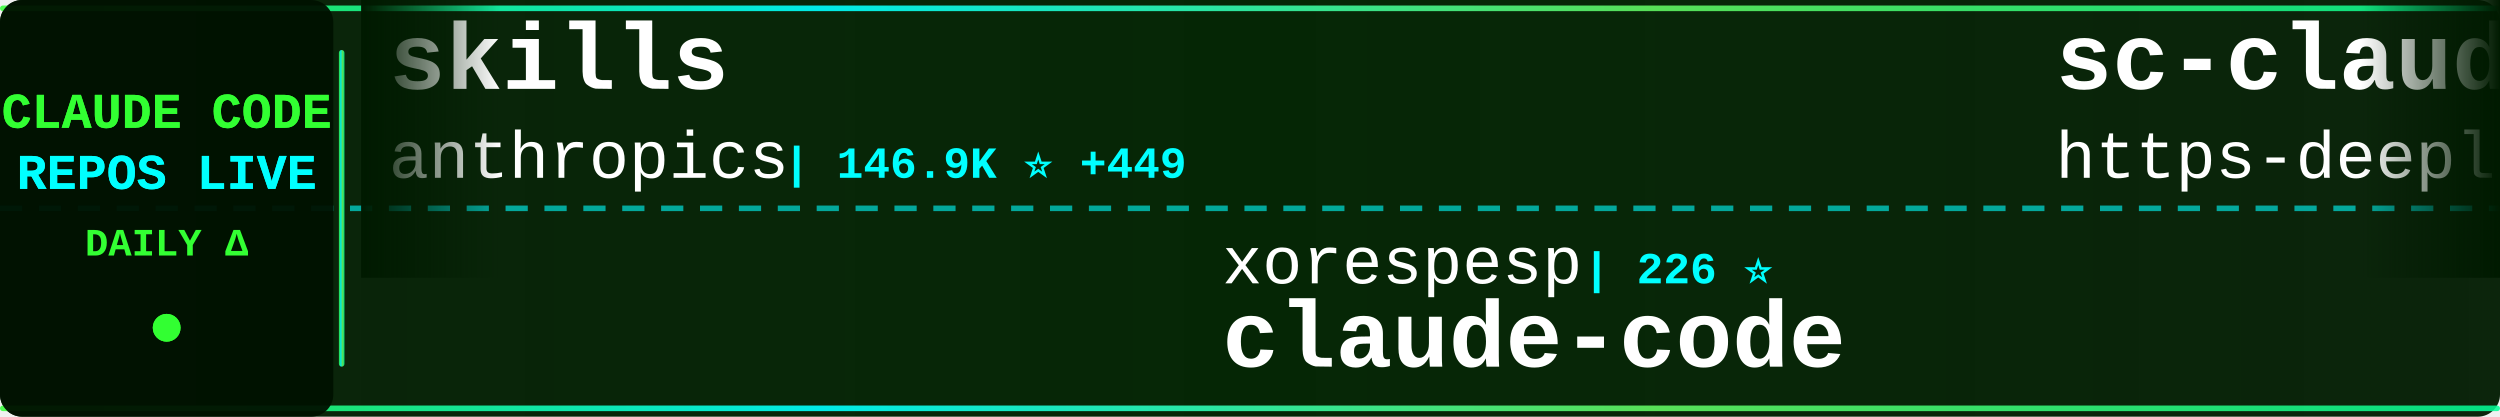
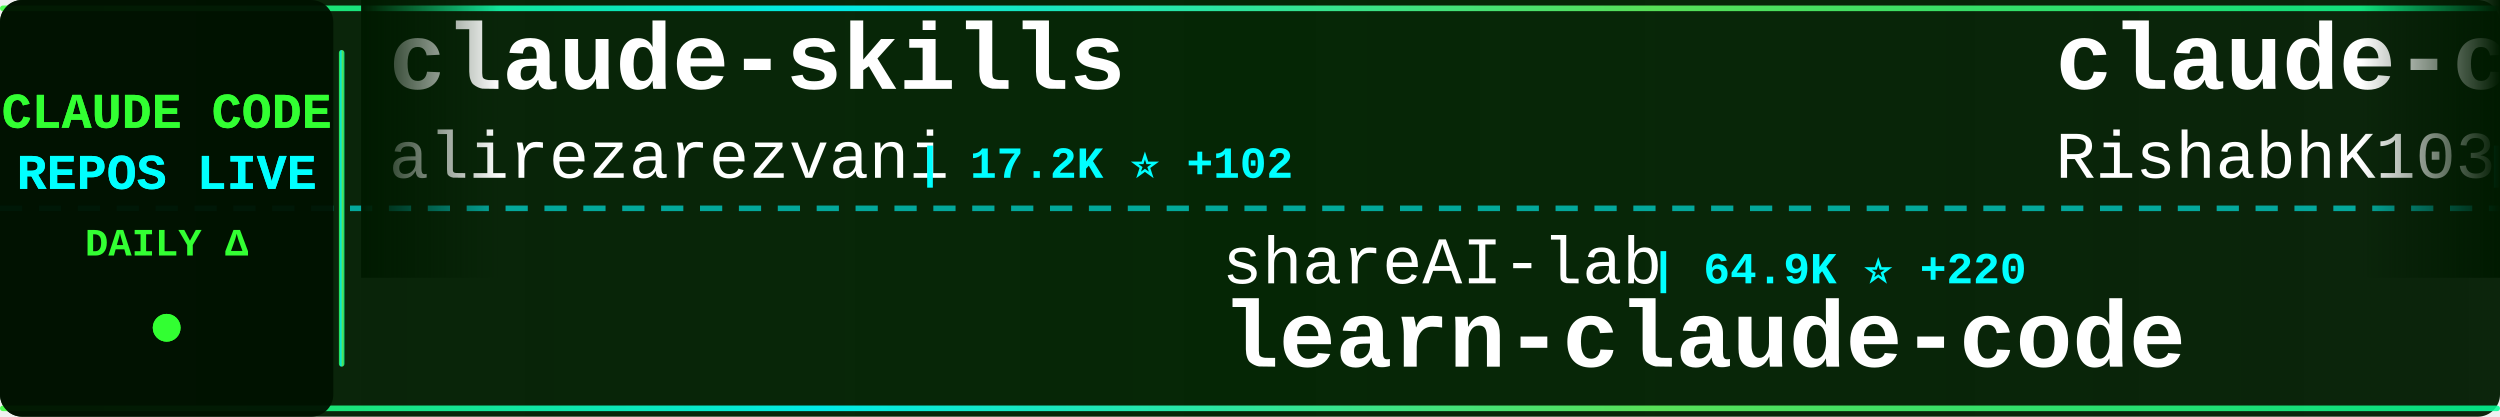
<svg xmlns="http://www.w3.org/2000/svg" width="900" height="150">
  <defs>
    <linearGradient id="tickerBg" x1="0%" y1="0%" x2="100%" y2="0%">
      <stop offset="0%" style="stop-color:#001a00;stop-opacity:0.95" />
      <stop offset="50%" style="stop-color:#002200;stop-opacity:0.98" />
      <stop offset="100%" style="stop-color:#001a00;stop-opacity:0.95" />
    </linearGradient>
    <linearGradient id="borderGrad" x1="0%" y1="0%" x2="100%" y2="0%">
      <stop offset="0%" style="stop-color:#33ff33;stop-opacity:0.85">
        <animate attributeName="stop-opacity" values="0.85;1;0.85" dur="2s" repeatCount="indefinite" />
      </stop>
      <stop offset="33%" style="stop-color:#00ffff;stop-opacity:0.9">
        <animate attributeName="stop-opacity" values="0.9;1;0.9" dur="2.2s" repeatCount="indefinite" />
      </stop>
      <stop offset="66%" style="stop-color:#66ff66;stop-opacity:0.85">
        <animate attributeName="stop-opacity" values="0.85;1;0.85" dur="1.8s" repeatCount="indefinite" />
      </stop>
      <stop offset="100%" style="stop-color:#00ff99;stop-opacity:0.85">
        <animate attributeName="stop-opacity" values="0.85;1;0.85" dur="2s" repeatCount="indefinite" />
      </stop>
    </linearGradient>
    <filter id="textGlow">
      <feGaussianBlur stdDeviation="0.1" result="coloredBlur" />
      <feMerge>
        <feMergeNode in="coloredBlur" />
        <feMergeNode in="SourceGraphic" />
      </feMerge>
    </filter>
    <filter id="metricGlow">
      <feGaussianBlur stdDeviation="0.2" result="coloredBlur" />
      <feMerge>
        <feMergeNode in="coloredBlur" />
        <feMergeNode in="SourceGraphic" />
      </feMerge>
    </filter>
    <linearGradient id="leftFade" x1="0%" y1="0%" x2="100%" y2="0%">
      <stop offset="0%" style="stop-color:#001a00;stop-opacity:1" />
      <stop offset="100%" style="stop-color:#001a00;stop-opacity:0" />
    </linearGradient>
    <linearGradient id="rightFade" x1="0%" y1="0%" x2="100%" y2="0%">
      <stop offset="0%" style="stop-color:#001a00;stop-opacity:0" />
      <stop offset="100%" style="stop-color:#001a00;stop-opacity:1" />
    </linearGradient>
  </defs>
  <rect width="900" height="150" fill="url(#tickerBg)" rx="8" />
  <rect x="0" y="2" width="900" height="2" fill="url(#borderGrad)" rx="1" />
  <rect x="0" y="146" width="900" height="2" fill="url(#borderGrad)" rx="1" />
  <line x1="0" y1="75" x2="900" y2="75" stroke="#00ffff" stroke-width="2" stroke-dasharray="8 6" opacity="0.6" />
  <rect x="0" y="0" width="120" height="150" fill="#001100" opacity="0.95" rx="8" />
  <text x="60" y="46" font-family="'Courier New', monospace" font-size="18" font-weight="bold" fill="#33ff33" text-anchor="middle" filter="url(#textGlow)">
    CLAUDE CODE
  </text>
  <text x="60" y="68" font-family="'Courier New', monospace" font-size="18" font-weight="bold" fill="#00ffff" text-anchor="middle" filter="url(#textGlow)">
    REPOS LIVE
  </text>
  <text x="60" y="92" font-family="'Courier New', monospace" font-size="14" font-weight="bold" fill="#33ff33" text-anchor="middle">
    DAILY Δ
  </text>
  <circle cx="60" cy="118" r="5" fill="#33ff33" filter="url(#metricGlow)">
    <animate attributeName="r" values="4;6;4" dur="1.5s" repeatCount="indefinite" />
    <animate attributeName="opacity" values="0.6;1;0.6" dur="1.5s" repeatCount="indefinite" />
  </circle>
  <rect x="122" y="18" width="2" height="114" fill="url(#borderGrad)" rx="1" />
  <clipPath id="tickerClip">
    <rect x="130" y="0" width="770" height="150" />
  </clipPath>
  <g clip-path="url(#tickerClip)">
    <g id="tickerItems">
      <animateTransform attributeName="transform" attributeType="XML" type="translate" from="0 0" to="-3000 0" dur="54s" repeatCount="indefinite" />
      <g transform="translate(0, 0)">
-         <text x="140" y="32" font-family="'Courier New', monospace" font-size="34" font-weight="bold" fill="#ffffff">skills</text>
-         <text x="140" y="64" font-family="'Courier New', monospace" font-size="24" font-weight="normal" fill="#ffffff" opacity="1.0">anthropics</text>
-         <text x="282" y="64" font-family="'Courier New', monospace" font-size="16" font-weight="bold" fill="#00ffff"> | 146.9K ⭐ +449</text>
+         <text x="140" y="32" font-family="'Courier New', monospace" font-size="34" font-weight="bold" fill="#ffffff">claude-skills</text>
+         <text x="140" y="64" font-family="'Courier New', monospace" font-size="24" font-weight="normal" fill="#ffffff" opacity="1.0">alirezarezvani</text>
+         <text x="330" y="64" font-family="'Courier New', monospace" font-size="16" font-weight="bold" fill="#00ffff"> | 17.2K ⭐ +102</text>
      </g>
      <g transform="translate(300, 0)">
-         <text x="140" y="102" font-family="'Courier New', monospace" font-size="24" font-weight="normal" fill="#ffffff" opacity="1.0">xorespesp</text>
-         <text x="270" y="102" font-family="'Courier New', monospace" font-size="16" font-weight="bold" fill="#00ffff"> | 226 ⭐</text>
+         <text x="140" y="102" font-family="'Courier New', monospace" font-size="24" font-weight="normal" fill="#ffffff" opacity="1.0">shareAI-lab</text>
+         <text x="294" y="102" font-family="'Courier New', monospace" font-size="16" font-weight="bold" fill="#00ffff"> | 64.9K ⭐ +220</text>
+         <text x="140" y="132" font-family="'Courier New', monospace" font-size="34" font-weight="bold" fill="#ffffff">learn-claude-code</text>
+       </g>
+       <g transform="translate(600, 0)">
+         <text x="140" y="32" font-family="'Courier New', monospace" font-size="34" font-weight="bold" fill="#ffffff">claude-code</text>
+         <text x="140" y="64" font-family="'Courier New', monospace" font-size="24" font-weight="normal" fill="#ffffff" opacity="1.0">RishabhK103</text>
+         <text x="294" y="64" font-family="'Courier New', monospace" font-size="16" font-weight="bold" fill="#00ffff"> | 88 ⭐</text>
+       </g>
+       <g transform="translate(900, 0)">
+         <text x="140" y="102" font-family="'Courier New', monospace" font-size="24" font-weight="normal" fill="#ffffff" opacity="1.0">AprilNEA</text>
+         <text x="258" y="102" font-family="'Courier New', monospace" font-size="16" font-weight="bold" fill="#00ffff"> | 383 ⭐</text>
+         <text x="140" y="132" font-family="'Courier New', monospace" font-size="34" font-weight="bold" fill="#ffffff">claude-code-source</text>
+       </g>
+       <g transform="translate(1200, 0)">
+         <text x="140" y="32" font-family="'Courier New', monospace" font-size="34" font-weight="bold" fill="#ffffff">claude-code</text>
+         <text x="140" y="64" font-family="'Courier New', monospace" font-size="24" font-weight="normal" fill="#ffffff" opacity="1.0">xorespesp</text>
+         <text x="270" y="64" font-family="'Courier New', monospace" font-size="16" font-weight="bold" fill="#00ffff"> | 226 ⭐</text>
+       </g>
+       <g transform="translate(1500, 0)">
+         <text x="140" y="102" font-family="'Courier New', monospace" font-size="24" font-weight="normal" fill="#ffffff" opacity="1.0">anthropics</text>
+         <text x="282" y="102" font-family="'Courier New', monospace" font-size="16" font-weight="bold" fill="#00ffff"> | 130.4K ⭐ +290</text>
        <text x="140" y="132" font-family="'Courier New', monospace" font-size="34" font-weight="bold" fill="#ffffff">claude-code</text>
      </g>
-       <g transform="translate(600, 0)">
-         <text x="140" y="32" font-family="'Courier New', monospace" font-size="34" font-weight="bold" fill="#ffffff">sc-claude-code-files</text>
-         <text x="140" y="64" font-family="'Courier New', monospace" font-size="24" font-weight="normal" fill="#ffffff" opacity="1.0">https-deeplearning-ai</text>
-         <text x="414" y="64" font-family="'Courier New', monospace" font-size="16" font-weight="bold" fill="#00ffff"> | 523 ⭐ +1</text>
-       </g>
-       <g transform="translate(900, 0)">
-         <text x="140" y="102" font-family="'Courier New', monospace" font-size="24" font-weight="normal" fill="#ffffff" opacity="1.0">kodu-ai</text>
-         <text x="246" y="102" font-family="'Courier New', monospace" font-size="16" font-weight="bold" fill="#00ffff"> | 5.3K ⭐</text>
-         <text x="140" y="132" font-family="'Courier New', monospace" font-size="34" font-weight="bold" fill="#ffffff">claude-coder</text>
-       </g>
-       <g transform="translate(1200, 0)">
-         <text x="140" y="32" font-family="'Courier New', monospace" font-size="34" font-weight="bold" fill="#ffffff">edmunds-claude-code</text>
-         <text x="140" y="64" font-family="'Courier New', monospace" font-size="24" font-weight="normal" fill="#ffffff" opacity="1.0">edmund-io</text>
-         <text x="270" y="64" font-family="'Courier New', monospace" font-size="16" font-weight="bold" fill="#00ffff"> | 1.5K ⭐ +1</text>
-       </g>
-       <g transform="translate(1500, 0)">
-         <text x="140" y="102" font-family="'Courier New', monospace" font-size="24" font-weight="normal" fill="#ffffff" opacity="1.0">ChinaSiro</text>
-         <text x="270" y="102" font-family="'Courier New', monospace" font-size="16" font-weight="bold" fill="#00ffff"> | 9.3K ⭐ +13</text>
-         <text x="140" y="132" font-family="'Courier New', monospace" font-size="34" font-weight="bold" fill="#ffffff">claude-code-sourcemap</text>
-       </g>
      <g transform="translate(1800, 0)">
-         <text x="140" y="32" font-family="'Courier New', monospace" font-size="34" font-weight="bold" fill="#ffffff">Claude-Code-Source-Study</text>
-         <text x="140" y="64" font-family="'Courier New', monospace" font-size="24" font-weight="normal" fill="#ffffff" opacity="1.0">luyao618</text>
-         <text x="258" y="64" font-family="'Courier New', monospace" font-size="16" font-weight="bold" fill="#00ffff"> | 1.5K ⭐ +7</text>
+         <text x="140" y="32" font-family="'Courier New', monospace" font-size="34" font-weight="bold" fill="#ffffff">ClaudeCode</text>
+         <text x="140" y="64" font-family="'Courier New', monospace" font-size="24" font-weight="normal" fill="#ffffff" opacity="1.0">guanshan</text>
+         <text x="258" y="64" font-family="'Courier New', monospace" font-size="16" font-weight="bold" fill="#00ffff"> | 60 ⭐</text>
      </g>
      <g transform="translate(2100, 0)">
-         <text x="140" y="102" font-family="'Courier New', monospace" font-size="24" font-weight="normal" fill="#ffffff" opacity="1.0">lowcortisolprogrammer</text>
-         <text x="414" y="102" font-family="'Courier New', monospace" font-size="16" font-weight="bold" fill="#00ffff"> | 172 ⭐</text>
-         <text x="140" y="132" font-family="'Courier New', monospace" font-size="34" font-weight="bold" fill="#ffffff">claude-code</text>
+         <text x="140" y="102" font-family="'Courier New', monospace" font-size="24" font-weight="normal" fill="#ffffff" opacity="1.0">diet103</text>
+         <text x="246" y="102" font-family="'Courier New', monospace" font-size="16" font-weight="bold" fill="#00ffff"> | 9.7K ⭐ +3</text>
+         <text x="140" y="132" font-family="'Courier New', monospace" font-size="34" font-weight="bold" fill="#ffffff">claude-code-infrastructu...</text>
      </g>
      <g transform="translate(2400, 0)">
-         <text x="140" y="32" font-family="'Courier New', monospace" font-size="34" font-weight="bold" fill="#ffffff">claude-code-router</text>
-         <text x="140" y="64" font-family="'Courier New', monospace" font-size="24" font-weight="normal" fill="#ffffff" opacity="1.0">musistudio</text>
-         <text x="282" y="64" font-family="'Courier New', monospace" font-size="16" font-weight="bold" fill="#00ffff"> | 34.7K ⭐ +47</text>
+         <text x="140" y="32" font-family="'Courier New', monospace" font-size="34" font-weight="bold" fill="#ffffff">claude-code</text>
+         <text x="140" y="64" font-family="'Courier New', monospace" font-size="24" font-weight="normal" fill="#ffffff" opacity="1.0">claude-code-best</text>
+         <text x="354" y="64" font-family="'Courier New', monospace" font-size="16" font-weight="bold" fill="#00ffff"> | 19.5K ⭐ +58</text>
      </g>
      <g transform="translate(2700, 0)">
-         <text x="140" y="102" font-family="'Courier New', monospace" font-size="24" font-weight="normal" fill="#ffffff" opacity="1.0">JrCx7scC</text>
-         <text x="258" y="102" font-family="'Courier New', monospace" font-size="16" font-weight="bold" fill="#00ffff"> | 370 ⭐</text>
-         <text x="140" y="132" font-family="'Courier New', monospace" font-size="34" font-weight="bold" fill="#ffffff">claude-code-source</text>
+         <text x="140" y="102" font-family="'Courier New', monospace" font-size="24" font-weight="normal" fill="#ffffff" opacity="1.0">fuergaosi233</text>
+         <text x="306" y="102" font-family="'Courier New', monospace" font-size="16" font-weight="bold" fill="#00ffff"> | 2.6K ⭐ +5</text>
+         <text x="140" y="132" font-family="'Courier New', monospace" font-size="34" font-weight="bold" fill="#ffffff">claude-code-proxy</text>
      </g>
      <g transform="translate(3000, 0)">
-         <text x="140" y="32" font-family="'Courier New', monospace" font-size="34" font-weight="bold" fill="#ffffff">skills</text>
-         <text x="140" y="64" font-family="'Courier New', monospace" font-size="24" font-weight="normal" fill="#ffffff" opacity="1.0">anthropics</text>
-         <text x="282" y="64" font-family="'Courier New', monospace" font-size="16" font-weight="bold" fill="#00ffff"> | 146.9K ⭐ +449</text>
+         <text x="140" y="32" font-family="'Courier New', monospace" font-size="34" font-weight="bold" fill="#ffffff">claude-skills</text>
+         <text x="140" y="64" font-family="'Courier New', monospace" font-size="24" font-weight="normal" fill="#ffffff" opacity="1.0">alirezarezvani</text>
+         <text x="330" y="64" font-family="'Courier New', monospace" font-size="16" font-weight="bold" fill="#00ffff"> | 17.2K ⭐ +102</text>
      </g>
      <g transform="translate(3300, 0)">
-         <text x="140" y="102" font-family="'Courier New', monospace" font-size="24" font-weight="normal" fill="#ffffff" opacity="1.0">xorespesp</text>
-         <text x="270" y="102" font-family="'Courier New', monospace" font-size="16" font-weight="bold" fill="#00ffff"> | 226 ⭐</text>
-         <text x="140" y="132" font-family="'Courier New', monospace" font-size="34" font-weight="bold" fill="#ffffff">claude-code</text>
+         <text x="140" y="102" font-family="'Courier New', monospace" font-size="24" font-weight="normal" fill="#ffffff" opacity="1.0">shareAI-lab</text>
+         <text x="294" y="102" font-family="'Courier New', monospace" font-size="16" font-weight="bold" fill="#00ffff"> | 64.9K ⭐ +220</text>
+         <text x="140" y="132" font-family="'Courier New', monospace" font-size="34" font-weight="bold" fill="#ffffff">learn-claude-code</text>
      </g>
      <g transform="translate(3600, 0)">
-         <text x="140" y="32" font-family="'Courier New', monospace" font-size="34" font-weight="bold" fill="#ffffff">sc-claude-code-files</text>
-         <text x="140" y="64" font-family="'Courier New', monospace" font-size="24" font-weight="normal" fill="#ffffff" opacity="1.0">https-deeplearning-ai</text>
-         <text x="414" y="64" font-family="'Courier New', monospace" font-size="16" font-weight="bold" fill="#00ffff"> | 523 ⭐ +1</text>
+         <text x="140" y="32" font-family="'Courier New', monospace" font-size="34" font-weight="bold" fill="#ffffff">claude-code</text>
+         <text x="140" y="64" font-family="'Courier New', monospace" font-size="24" font-weight="normal" fill="#ffffff" opacity="1.0">RishabhK103</text>
+         <text x="294" y="64" font-family="'Courier New', monospace" font-size="16" font-weight="bold" fill="#00ffff"> | 88 ⭐</text>
      </g>
      <g transform="translate(3900, 0)">
-         <text x="140" y="102" font-family="'Courier New', monospace" font-size="24" font-weight="normal" fill="#ffffff" opacity="1.0">kodu-ai</text>
-         <text x="246" y="102" font-family="'Courier New', monospace" font-size="16" font-weight="bold" fill="#00ffff"> | 5.3K ⭐</text>
-         <text x="140" y="132" font-family="'Courier New', monospace" font-size="34" font-weight="bold" fill="#ffffff">claude-coder</text>
+         <text x="140" y="102" font-family="'Courier New', monospace" font-size="24" font-weight="normal" fill="#ffffff" opacity="1.0">AprilNEA</text>
+         <text x="258" y="102" font-family="'Courier New', monospace" font-size="16" font-weight="bold" fill="#00ffff"> | 383 ⭐</text>
+         <text x="140" y="132" font-family="'Courier New', monospace" font-size="34" font-weight="bold" fill="#ffffff">claude-code-source</text>
      </g>
    </g>
  </g>
  <rect x="130" y="0" width="50" height="100" fill="url(#leftFade)" />
  <rect x="850" y="0" width="50" height="100" fill="url(#rightFade)" />
</svg>
